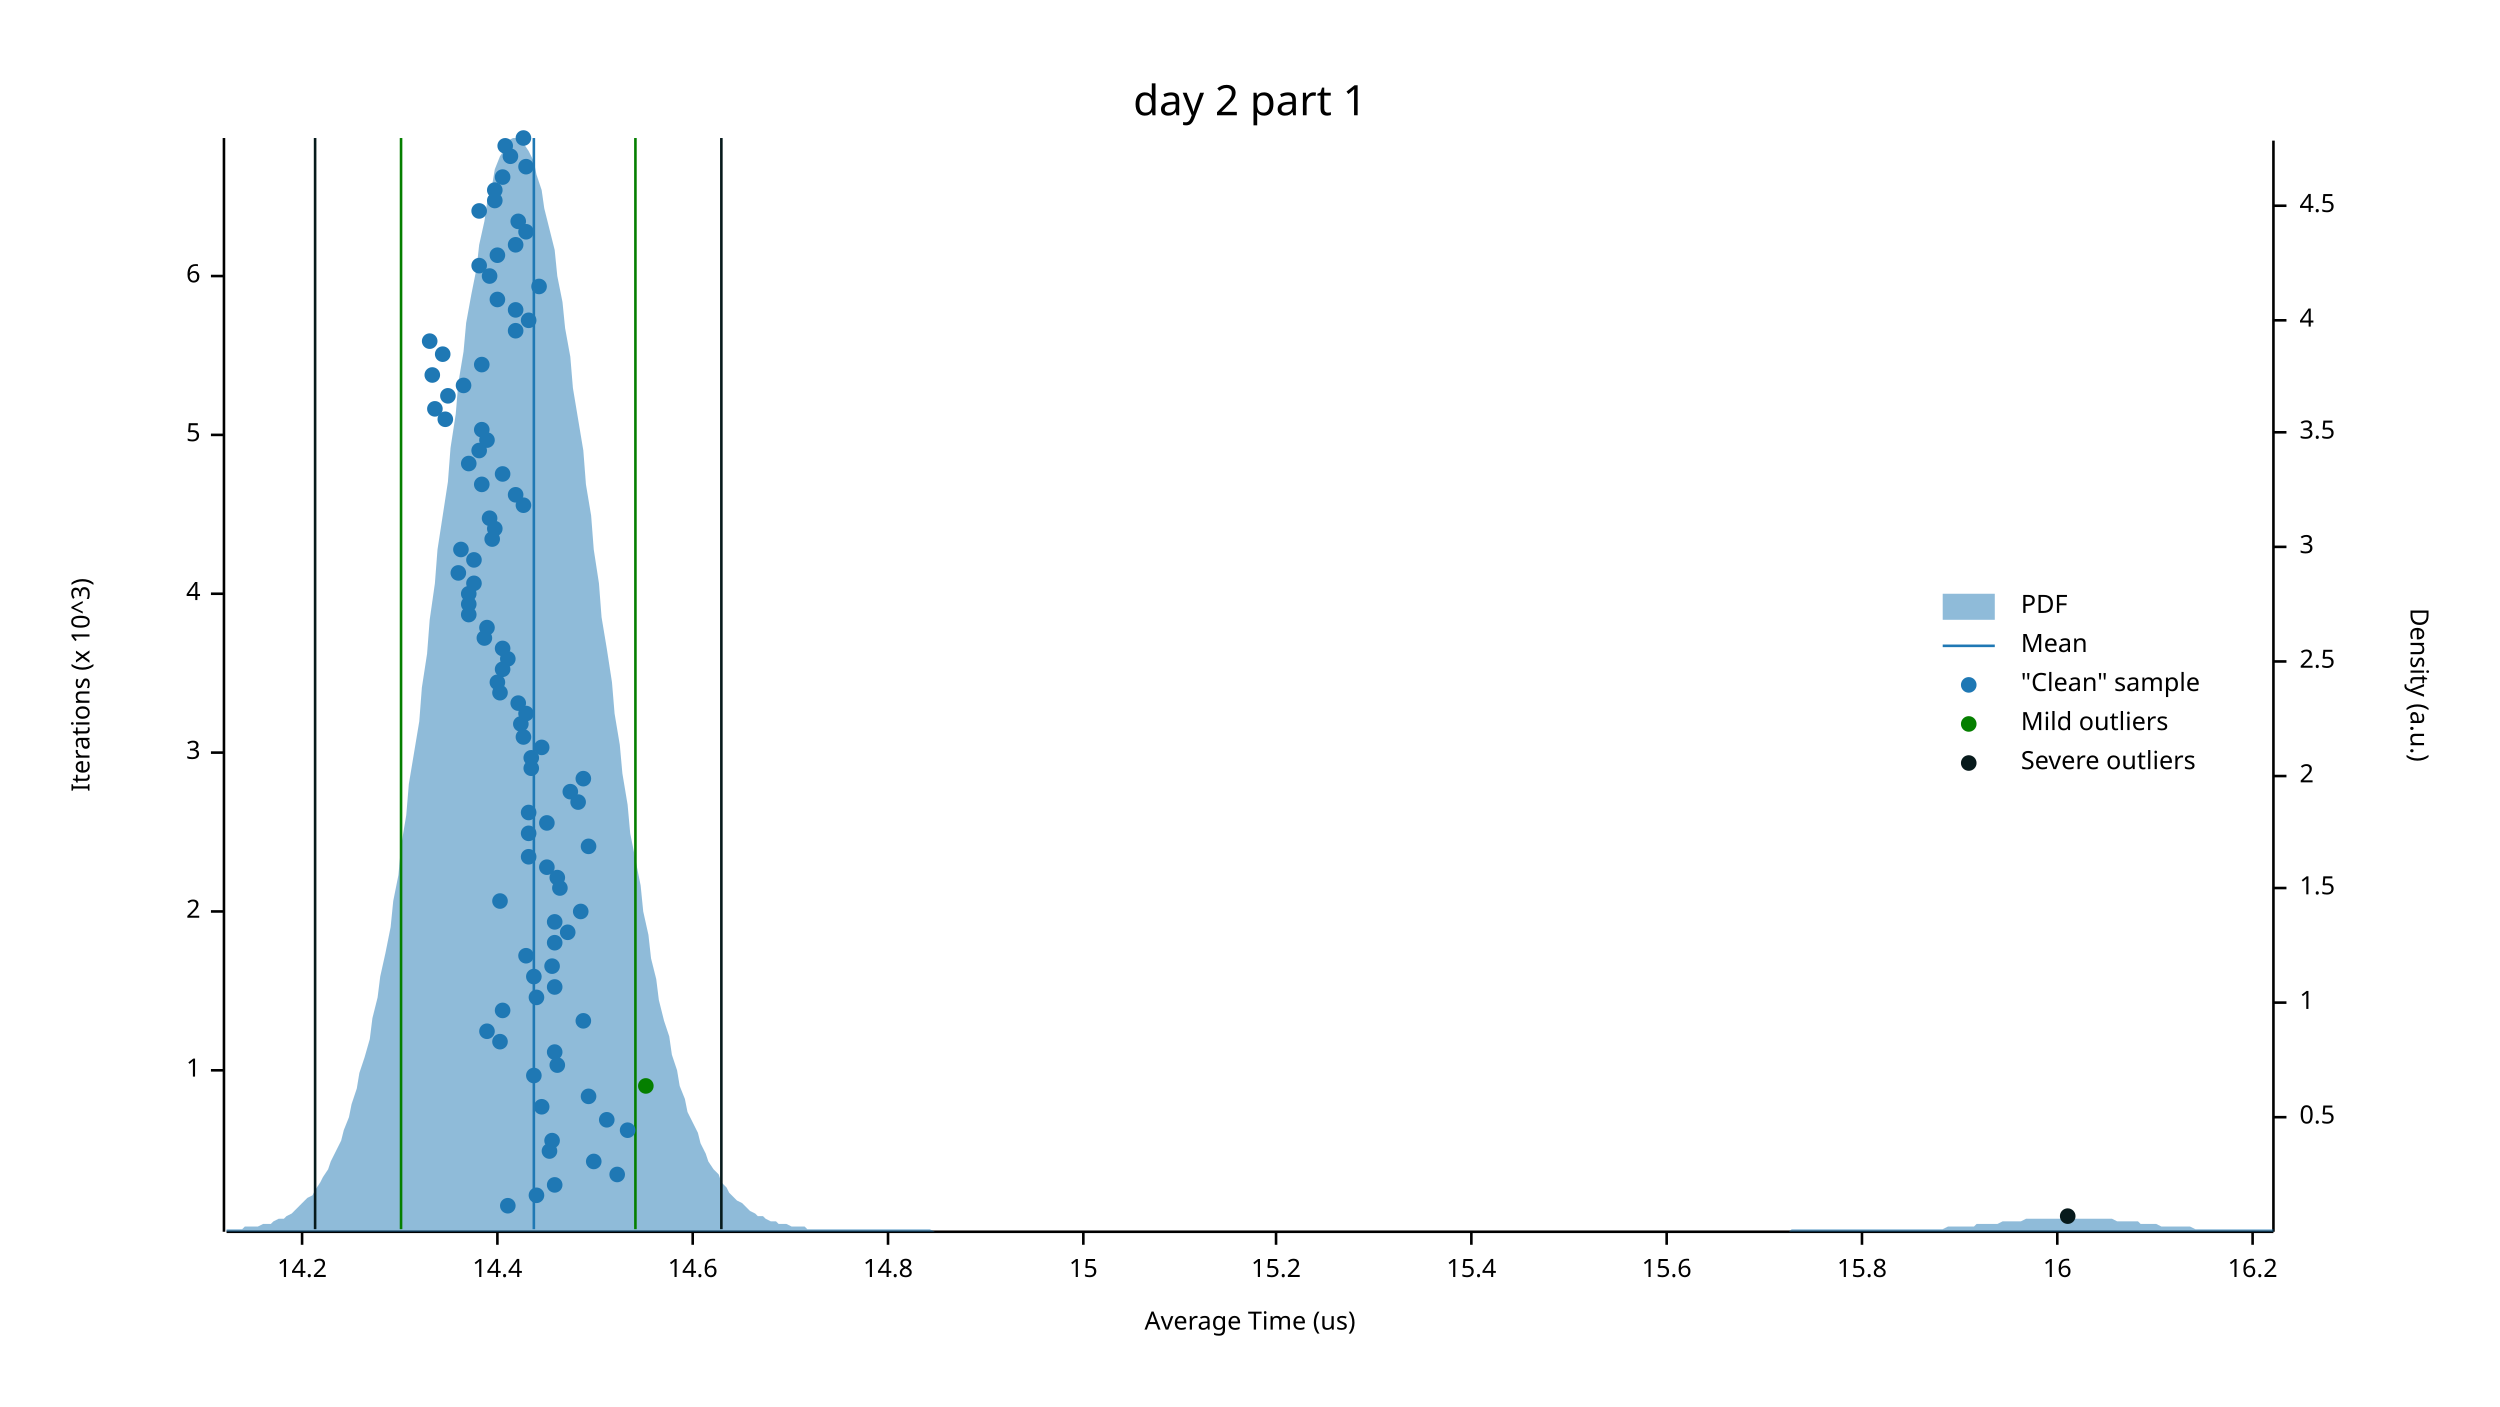
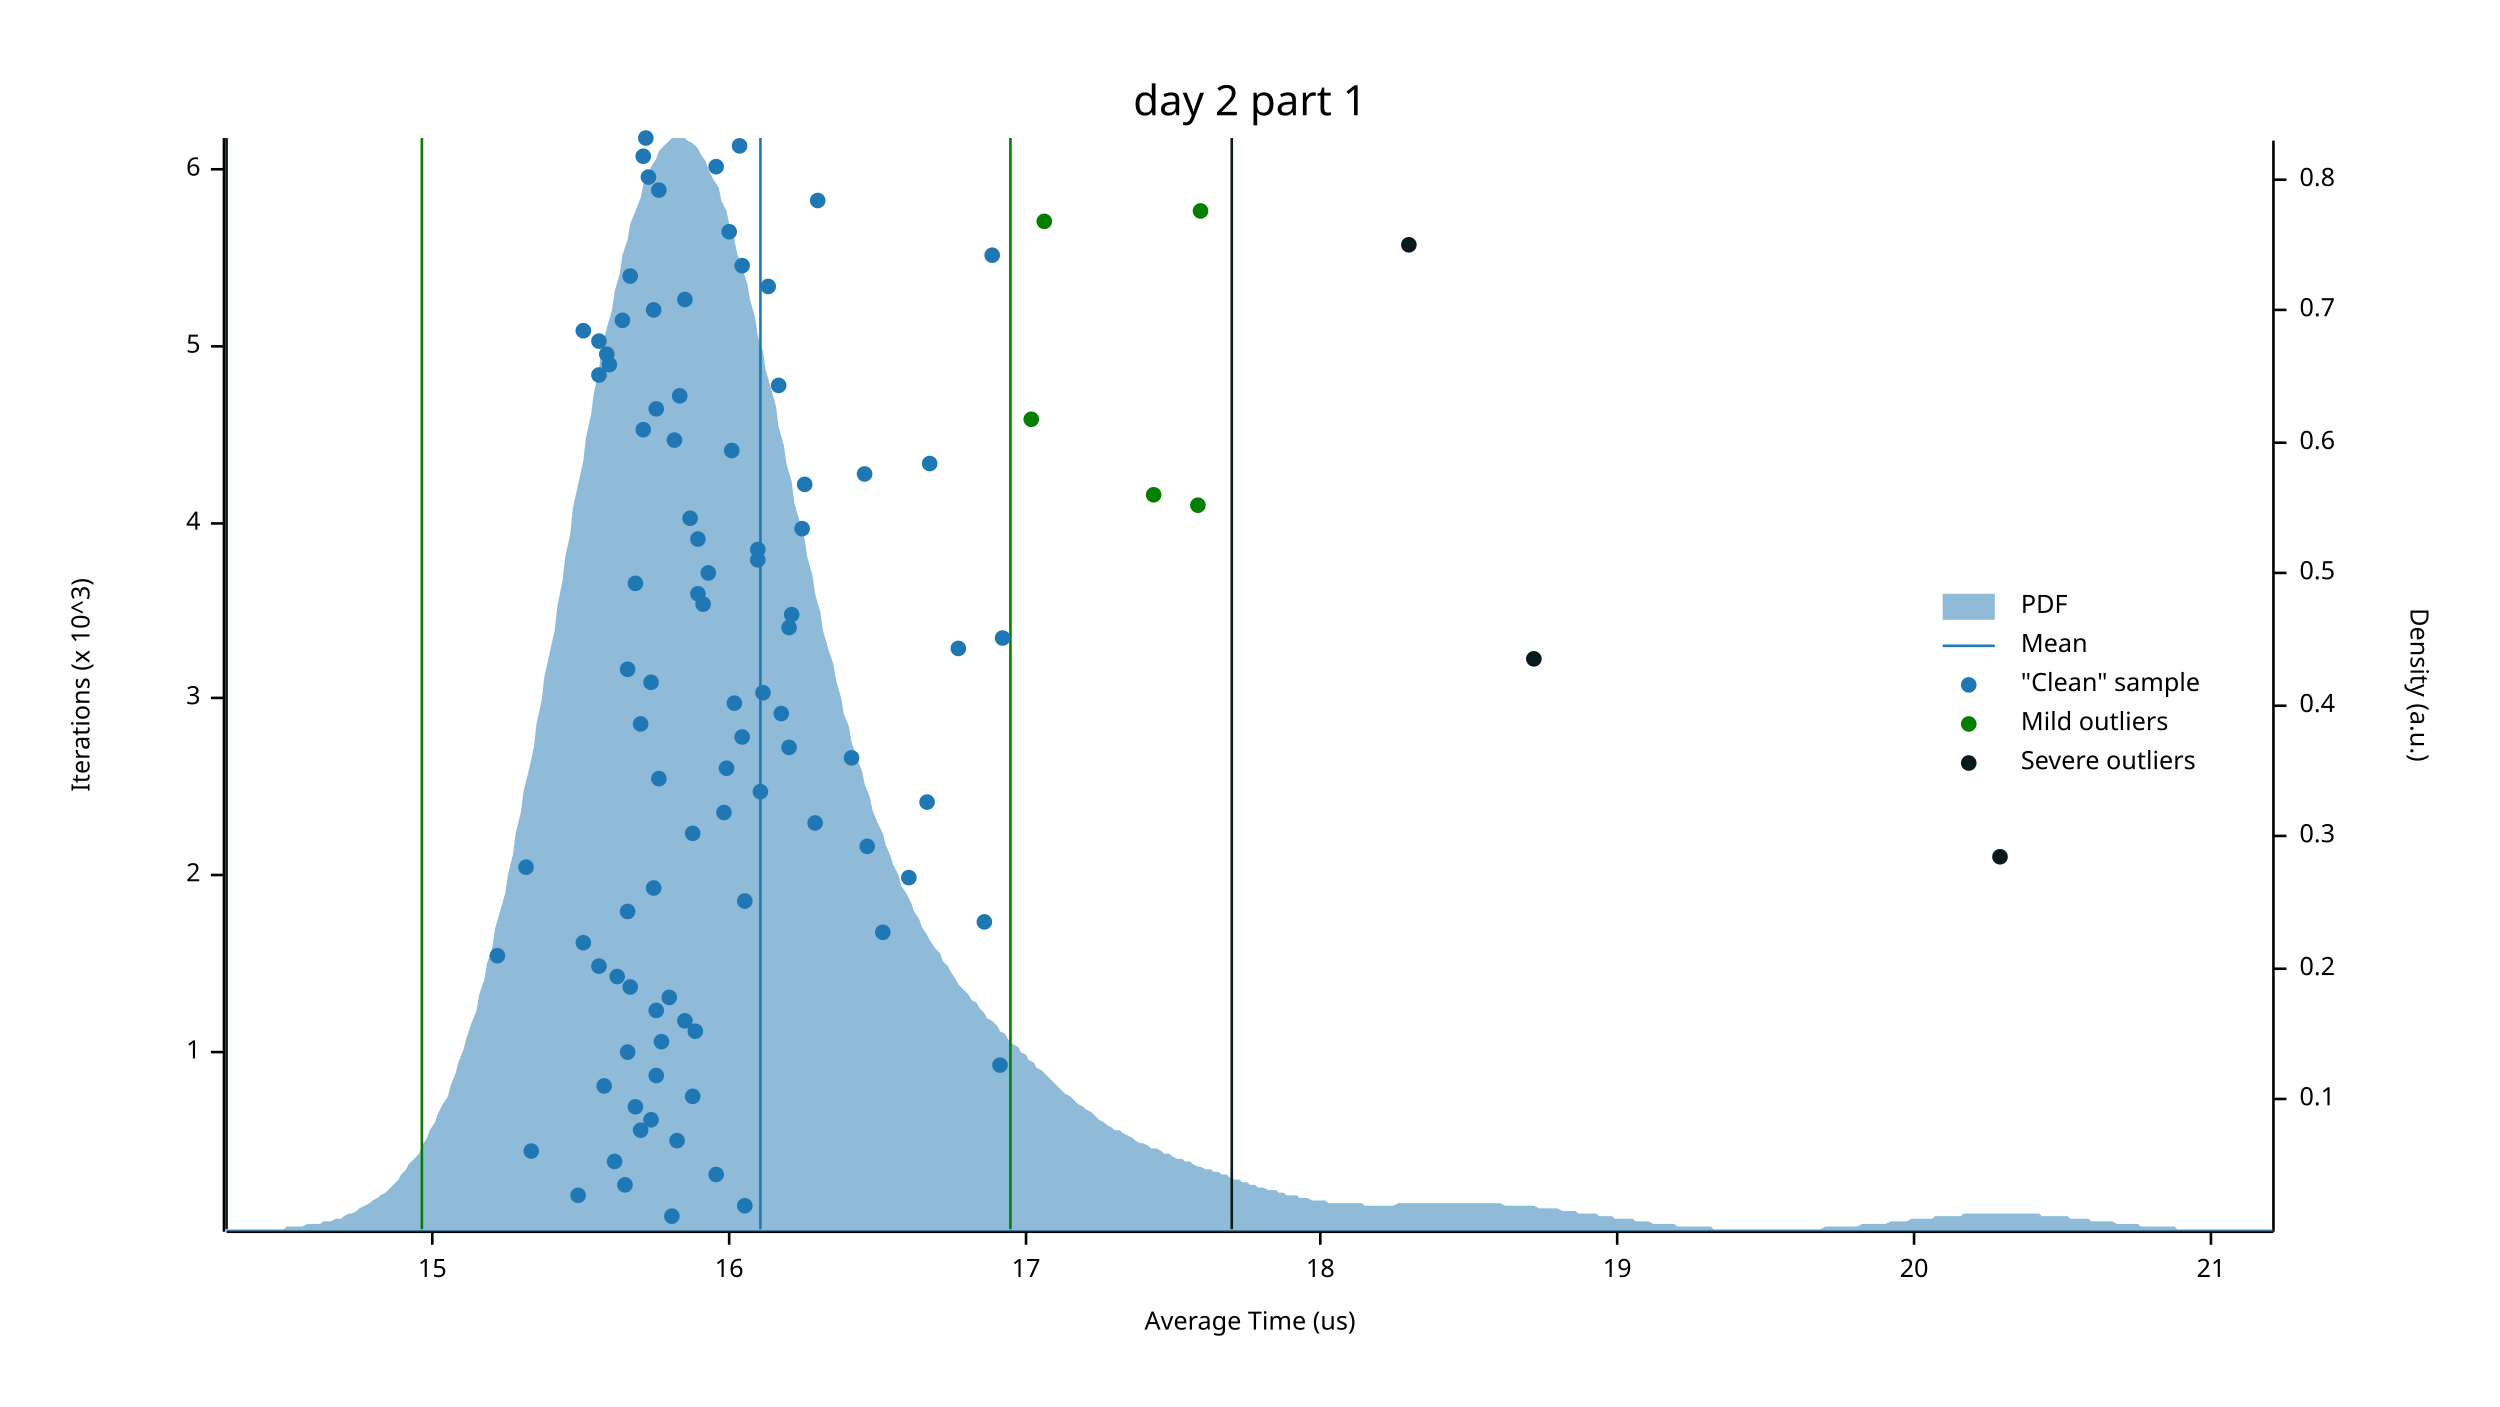
<svg xmlns="http://www.w3.org/2000/svg" width="960" height="540" viewBox="0 0 960 540">
  <text x="480" y="32" dy="0.76em" text-anchor="middle" font-family="sans-serif" font-size="16.129" opacity="1" fill="#000000">
day 2 part 1
</text>
  <text x="27" y="263" dy="0.76em" text-anchor="middle" font-family="sans-serif" font-size="9.677" opacity="1" fill="#000000" transform="rotate(270, 27, 263)">
Iterations (x 10^3)
</text>
  <text x="480" y="513" dy="-0.5ex" text-anchor="middle" font-family="sans-serif" font-size="9.677" opacity="1" fill="#000000">
Average Time (us)
</text>
  <polyline fill="none" opacity="1" stroke="#000000" stroke-width="1" points="86,53 86,473 " />
-   <text x="77" y="411" dy="0.5ex" text-anchor="end" font-family="sans-serif" font-size="9.677" opacity="1" fill="#000000">
+   <text x="77" y="404" dy="0.5ex" text-anchor="end" font-family="sans-serif" font-size="9.677" opacity="1" fill="#000000">
1
</text>
-   <polyline fill="none" opacity="1" stroke="#000000" stroke-width="1" points="81,411 86,411 " />
-   <text x="77" y="350" dy="0.5ex" text-anchor="end" font-family="sans-serif" font-size="9.677" opacity="1" fill="#000000">
+   <polyline fill="none" opacity="1" stroke="#000000" stroke-width="1" points="81,404 86,404 " />
+   <text x="77" y="336" dy="0.5ex" text-anchor="end" font-family="sans-serif" font-size="9.677" opacity="1" fill="#000000">
2
</text>
-   <polyline fill="none" opacity="1" stroke="#000000" stroke-width="1" points="81,350 86,350 " />
-   <text x="77" y="289" dy="0.5ex" text-anchor="end" font-family="sans-serif" font-size="9.677" opacity="1" fill="#000000">
+   <polyline fill="none" opacity="1" stroke="#000000" stroke-width="1" points="81,336 86,336 " />
+   <text x="77" y="268" dy="0.5ex" text-anchor="end" font-family="sans-serif" font-size="9.677" opacity="1" fill="#000000">
3
</text>
-   <polyline fill="none" opacity="1" stroke="#000000" stroke-width="1" points="81,289 86,289 " />
-   <text x="77" y="228" dy="0.5ex" text-anchor="end" font-family="sans-serif" font-size="9.677" opacity="1" fill="#000000">
+   <polyline fill="none" opacity="1" stroke="#000000" stroke-width="1" points="81,268 86,268 " />
+   <text x="77" y="201" dy="0.5ex" text-anchor="end" font-family="sans-serif" font-size="9.677" opacity="1" fill="#000000">
4
</text>
-   <polyline fill="none" opacity="1" stroke="#000000" stroke-width="1" points="81,228 86,228 " />
-   <text x="77" y="167" dy="0.5ex" text-anchor="end" font-family="sans-serif" font-size="9.677" opacity="1" fill="#000000">
+   <polyline fill="none" opacity="1" stroke="#000000" stroke-width="1" points="81,201 86,201 " />
+   <text x="77" y="133" dy="0.5ex" text-anchor="end" font-family="sans-serif" font-size="9.677" opacity="1" fill="#000000">
5
</text>
-   <polyline fill="none" opacity="1" stroke="#000000" stroke-width="1" points="81,167 86,167 " />
-   <text x="77" y="106" dy="0.5ex" text-anchor="end" font-family="sans-serif" font-size="9.677" opacity="1" fill="#000000">
+   <polyline fill="none" opacity="1" stroke="#000000" stroke-width="1" points="81,133 86,133 " />
+   <text x="77" y="65" dy="0.5ex" text-anchor="end" font-family="sans-serif" font-size="9.677" opacity="1" fill="#000000">
6
</text>
-   <polyline fill="none" opacity="1" stroke="#000000" stroke-width="1" points="81,106 86,106 " />
+   <polyline fill="none" opacity="1" stroke="#000000" stroke-width="1" points="81,65 86,65 " />
  <polyline fill="none" opacity="1" stroke="#000000" stroke-width="1" points="87,473 873,473 " />
-   <text x="116" y="483" dy="0.76em" text-anchor="middle" font-family="sans-serif" font-size="9.677" opacity="1" fill="#000000">
- 14.2
- </text>
-   <polyline fill="none" opacity="1" stroke="#000000" stroke-width="1" points="116,473 116,478 " />
-   <text x="191" y="483" dy="0.76em" text-anchor="middle" font-family="sans-serif" font-size="9.677" opacity="1" fill="#000000">
- 14.4
- </text>
-   <polyline fill="none" opacity="1" stroke="#000000" stroke-width="1" points="191,473 191,478 " />
-   <text x="266" y="483" dy="0.76em" text-anchor="middle" font-family="sans-serif" font-size="9.677" opacity="1" fill="#000000">
- 14.6
- </text>
-   <polyline fill="none" opacity="1" stroke="#000000" stroke-width="1" points="266,473 266,478 " />
-   <text x="341" y="483" dy="0.76em" text-anchor="middle" font-family="sans-serif" font-size="9.677" opacity="1" fill="#000000">
- 14.8
- </text>
-   <polyline fill="none" opacity="1" stroke="#000000" stroke-width="1" points="341,473 341,478 " />
-   <text x="416" y="483" dy="0.76em" text-anchor="middle" font-family="sans-serif" font-size="9.677" opacity="1" fill="#000000">
+   <text x="166" y="483" dy="0.76em" text-anchor="middle" font-family="sans-serif" font-size="9.677" opacity="1" fill="#000000">
15
</text>
-   <polyline fill="none" opacity="1" stroke="#000000" stroke-width="1" points="416,473 416,478 " />
-   <text x="490" y="483" dy="0.76em" text-anchor="middle" font-family="sans-serif" font-size="9.677" opacity="1" fill="#000000">
- 15.2
- </text>
-   <polyline fill="none" opacity="1" stroke="#000000" stroke-width="1" points="490,473 490,478 " />
-   <text x="565" y="483" dy="0.76em" text-anchor="middle" font-family="sans-serif" font-size="9.677" opacity="1" fill="#000000">
- 15.4
- </text>
-   <polyline fill="none" opacity="1" stroke="#000000" stroke-width="1" points="565,473 565,478 " />
-   <text x="640" y="483" dy="0.76em" text-anchor="middle" font-family="sans-serif" font-size="9.677" opacity="1" fill="#000000">
- 15.6
- </text>
-   <polyline fill="none" opacity="1" stroke="#000000" stroke-width="1" points="640,473 640,478 " />
-   <text x="715" y="483" dy="0.76em" text-anchor="middle" font-family="sans-serif" font-size="9.677" opacity="1" fill="#000000">
- 15.8
- </text>
-   <polyline fill="none" opacity="1" stroke="#000000" stroke-width="1" points="715,473 715,478 " />
-   <text x="790" y="483" dy="0.76em" text-anchor="middle" font-family="sans-serif" font-size="9.677" opacity="1" fill="#000000">
+   <polyline fill="none" opacity="1" stroke="#000000" stroke-width="1" points="166,473 166,478 " />
+   <text x="280" y="483" dy="0.76em" text-anchor="middle" font-family="sans-serif" font-size="9.677" opacity="1" fill="#000000">
16
</text>
-   <polyline fill="none" opacity="1" stroke="#000000" stroke-width="1" points="790,473 790,478 " />
-   <text x="865" y="483" dy="0.76em" text-anchor="middle" font-family="sans-serif" font-size="9.677" opacity="1" fill="#000000">
- 16.2
- </text>
-   <polyline fill="none" opacity="1" stroke="#000000" stroke-width="1" points="865,473 865,478 " />
+   <polyline fill="none" opacity="1" stroke="#000000" stroke-width="1" points="280,473 280,478 " />
+   <text x="394" y="483" dy="0.76em" text-anchor="middle" font-family="sans-serif" font-size="9.677" opacity="1" fill="#000000">
+ 17
+ </text>
+   <polyline fill="none" opacity="1" stroke="#000000" stroke-width="1" points="394,473 394,478 " />
+   <text x="507" y="483" dy="0.76em" text-anchor="middle" font-family="sans-serif" font-size="9.677" opacity="1" fill="#000000">
+ 18
+ </text>
+   <polyline fill="none" opacity="1" stroke="#000000" stroke-width="1" points="507,473 507,478 " />
+   <text x="621" y="483" dy="0.76em" text-anchor="middle" font-family="sans-serif" font-size="9.677" opacity="1" fill="#000000">
+ 19
+ </text>
+   <polyline fill="none" opacity="1" stroke="#000000" stroke-width="1" points="621,473 621,478 " />
+   <text x="735" y="483" dy="0.76em" text-anchor="middle" font-family="sans-serif" font-size="9.677" opacity="1" fill="#000000">
+ 20
+ </text>
+   <polyline fill="none" opacity="1" stroke="#000000" stroke-width="1" points="735,473 735,478 " />
+   <text x="849" y="483" dy="0.76em" text-anchor="middle" font-family="sans-serif" font-size="9.677" opacity="1" fill="#000000">
+ 21
+ </text>
+   <polyline fill="none" opacity="1" stroke="#000000" stroke-width="1" points="849,473 849,478 " />
  <text x="933" y="263" dy="0.76em" text-anchor="middle" font-family="sans-serif" font-size="9.677" opacity="1" fill="#000000" transform="rotate(90, 933, 263)">
Density (a.u.)
</text>
  <polyline fill="none" opacity="1" stroke="#000000" stroke-width="1" points="873,54 873,473 " />
-   <text x="883" y="429" dy="0.5ex" text-anchor="start" font-family="sans-serif" font-size="9.677" opacity="1" fill="#000000">
+   <text x="883" y="422" dy="0.5ex" text-anchor="start" font-family="sans-serif" font-size="9.677" opacity="1" fill="#000000">
+ 0.1
+ </text>
+   <polyline fill="none" opacity="1" stroke="#000000" stroke-width="1" points="873,422 878,422 " />
+   <text x="883" y="372" dy="0.5ex" text-anchor="start" font-family="sans-serif" font-size="9.677" opacity="1" fill="#000000">
+ 0.2
+ </text>
+   <polyline fill="none" opacity="1" stroke="#000000" stroke-width="1" points="873,372 878,372 " />
+   <text x="883" y="321" dy="0.5ex" text-anchor="start" font-family="sans-serif" font-size="9.677" opacity="1" fill="#000000">
+ 0.3
+ </text>
+   <polyline fill="none" opacity="1" stroke="#000000" stroke-width="1" points="873,321 878,321 " />
+   <text x="883" y="271" dy="0.5ex" text-anchor="start" font-family="sans-serif" font-size="9.677" opacity="1" fill="#000000">
+ 0.4
+ </text>
+   <polyline fill="none" opacity="1" stroke="#000000" stroke-width="1" points="873,271 878,271 " />
+   <text x="883" y="220" dy="0.5ex" text-anchor="start" font-family="sans-serif" font-size="9.677" opacity="1" fill="#000000">
0.5
</text>
-   <polyline fill="none" opacity="1" stroke="#000000" stroke-width="1" points="873,429 878,429 " />
-   <text x="883" y="385" dy="0.5ex" text-anchor="start" font-family="sans-serif" font-size="9.677" opacity="1" fill="#000000">
- 1
- </text>
-   <polyline fill="none" opacity="1" stroke="#000000" stroke-width="1" points="873,385 878,385 " />
-   <text x="883" y="341" dy="0.5ex" text-anchor="start" font-family="sans-serif" font-size="9.677" opacity="1" fill="#000000">
- 1.5
- </text>
-   <polyline fill="none" opacity="1" stroke="#000000" stroke-width="1" points="873,341 878,341 " />
-   <text x="883" y="298" dy="0.5ex" text-anchor="start" font-family="sans-serif" font-size="9.677" opacity="1" fill="#000000">
- 2
- </text>
-   <polyline fill="none" opacity="1" stroke="#000000" stroke-width="1" points="873,298 878,298 " />
-   <text x="883" y="254" dy="0.5ex" text-anchor="start" font-family="sans-serif" font-size="9.677" opacity="1" fill="#000000">
- 2.5
- </text>
-   <polyline fill="none" opacity="1" stroke="#000000" stroke-width="1" points="873,254 878,254 " />
-   <text x="883" y="210" dy="0.5ex" text-anchor="start" font-family="sans-serif" font-size="9.677" opacity="1" fill="#000000">
- 3
- </text>
-   <polyline fill="none" opacity="1" stroke="#000000" stroke-width="1" points="873,210 878,210 " />
-   <text x="883" y="166" dy="0.5ex" text-anchor="start" font-family="sans-serif" font-size="9.677" opacity="1" fill="#000000">
- 3.5
- </text>
-   <polyline fill="none" opacity="1" stroke="#000000" stroke-width="1" points="873,166 878,166 " />
-   <text x="883" y="123" dy="0.5ex" text-anchor="start" font-family="sans-serif" font-size="9.677" opacity="1" fill="#000000">
- 4
- </text>
-   <polyline fill="none" opacity="1" stroke="#000000" stroke-width="1" points="873,123 878,123 " />
-   <text x="883" y="79" dy="0.5ex" text-anchor="start" font-family="sans-serif" font-size="9.677" opacity="1" fill="#000000">
- 4.5
- </text>
-   <polyline fill="none" opacity="1" stroke="#000000" stroke-width="1" points="873,79 878,79 " />
-   <polygon opacity="0.5" fill="#1F78B4" points="87,472 88,472 90,472 91,472 93,472 94,471 96,471 98,471 99,471 101,470 102,470 104,470 105,469 107,468 109,468 110,467 112,466 113,465 115,463 116,462 118,460 120,459 121,457 123,454 124,452 126,449 127,446 129,442 131,438 132,434 134,429 135,424 137,418 138,412 140,406 142,399 143,391 145,383 146,375 148,366 150,356 151,346 153,336 154,325 156,313 157,301 159,289 161,277 162,264 164,251 165,238 167,224 168,211 170,198 172,185 173,172 175,159 176,147 178,135 179,124 181,113 183,103 184,94 186,85 187,78 189,71 190,65 192,60 194,57 195,54 197,53 198,53 200,53 201,55 203,58 205,62 206,67 208,73 209,80 211,88 213,96 214,106 216,116 217,126 219,137 220,149 222,161 224,173 225,186 227,198 228,211 230,224 231,237 233,249 235,262 236,274 238,286 239,297 241,309 242,320 244,330 246,340 247,350 249,359 250,368 252,376 253,384 255,392 257,398 258,405 260,411 261,417 263,422 264,427 266,431 268,435 269,439 271,443 272,446 274,449 276,451 277,454 279,456 280,458 282,460 283,461 285,462 287,464 288,465 290,466 291,467 293,467 294,468 296,469 298,469 299,470 301,470 302,470 304,471 305,471 307,471 309,471 310,472 312,472 313,472 315,472 316,472 318,472 320,472 321,472 323,472 324,472 326,472 327,472 329,472 331,472 332,472 334,472 335,472 337,472 339,472 340,472 342,472 343,472 345,472 346,472 348,472 350,472 351,472 353,472 354,472 356,472 357,472 359,473 361,473 362,473 364,473 365,473 367,473 368,473 370,473 372,473 373,473 375,473 376,473 378,473 379,473 381,473 383,473 384,473 386,473 387,473 389,473 391,473 392,473 394,473 395,473 397,473 398,473 400,473 402,473 403,473 405,473 406,473 408,473 409,473 411,473 413,473 414,473 416,473 417,473 419,473 420,473 422,473 424,473 425,473 427,473 428,473 430,473 431,473 433,473 435,473 436,473 438,473 439,473 441,473 442,473 444,473 446,473 447,473 449,473 450,473 452,473 454,473 455,473 457,473 458,473 460,473 461,473 463,473 465,473 466,473 468,473 469,473 471,473 472,473 474,473 476,473 477,473 479,473 480,473 482,473 483,473 485,473 487,473 488,473 490,473 491,473 493,473 494,473 496,473 498,473 499,473 501,473 502,473 504,473 505,473 507,473 509,473 510,473 512,473 513,473 515,473 517,473 518,473 520,473 521,473 523,473 524,473 526,473 528,473 529,473 531,473 532,473 534,473 535,473 537,473 539,473 540,473 542,473 543,473 545,473 546,473 548,473 550,473 551,473 553,473 554,473 556,473 557,473 559,473 561,473 562,473 564,473 565,473 567,473 568,473 570,473 572,473 573,473 575,473 576,473 578,473 580,473 581,473 583,473 584,473 586,473 587,473 589,473 591,473 592,473 594,473 595,473 597,473 598,473 600,473 602,473 603,473 605,473 606,473 608,473 609,473 611,473 613,473 614,473 616,473 617,473 619,473 620,473 622,473 624,473 625,473 627,473 628,473 630,473 632,473 633,473 635,473 636,473 638,473 639,473 641,473 643,473 644,473 646,473 647,473 649,473 650,473 652,473 654,473 655,473 657,473 658,473 660,473 661,473 663,473 665,473 666,473 668,473 669,473 671,473 672,473 674,473 676,473 677,473 679,473 680,473 682,473 683,473 685,473 687,473 688,472 690,472 691,472 693,472 695,472 696,472 698,472 699,472 701,472 702,472 704,472 706,472 707,472 709,472 710,472 712,472 713,472 715,472 717,472 718,472 720,472 721,472 723,472 724,472 726,472 728,472 729,472 731,472 732,472 734,472 735,472 737,472 739,472 740,472 742,472 743,472 745,472 746,472 748,471 750,471 751,471 753,471 754,471 756,471 758,471 759,470 761,470 762,470 764,470 765,470 767,470 769,469 770,469 772,469 773,469 775,469 776,469 778,468 780,468 781,468 783,468 784,468 786,468 787,468 789,468 791,468 792,468 794,467 795,467 797,468 798,468 800,468 802,468 803,468 805,468 806,468 808,468 809,468 811,468 813,469 814,469 816,469 817,469 819,469 821,469 822,470 824,470 825,470 827,470 828,470 830,471 832,471 833,471 835,471 836,471 838,471 839,471 841,471 843,472 844,472 846,472 847,472 849,472 850,472 852,472 854,472 855,472 857,472 858,472 860,472 861,472 863,472 865,472 866,472 868,472 869,472 871,472 873,472 873,473 87,473 " />
-   <polyline fill="none" opacity="1" stroke="#1F78B4" stroke-width="1" points="205,472 205,53 " />
-   <polyline fill="none" opacity="1" stroke="#057F00" stroke-width="1" points="154,472 154,53 " />
-   <polyline fill="none" opacity="1" stroke="#057F00" stroke-width="1" points="244,472 244,53 " />
-   <polyline fill="none" opacity="1" stroke="#071A1C" stroke-width="1" points="121,472 121,53 " />
-   <polyline fill="none" opacity="1" stroke="#071A1C" stroke-width="1" points="277,472 277,53 " />
-   <circle cx="195" cy="463" r="3" opacity="1" fill="#1F78B4" stroke="none" stroke-width="1" />
-   <circle cx="206" cy="459" r="3" opacity="1" fill="#1F78B4" stroke="none" stroke-width="1" />
-   <circle cx="213" cy="455" r="3" opacity="1" fill="#1F78B4" stroke="none" stroke-width="1" />
-   <circle cx="237" cy="451" r="3" opacity="1" fill="#1F78B4" stroke="none" stroke-width="1" />
-   <circle cx="228" cy="446" r="3" opacity="1" fill="#1F78B4" stroke="none" stroke-width="1" />
-   <circle cx="211" cy="442" r="3" opacity="1" fill="#1F78B4" stroke="none" stroke-width="1" />
-   <circle cx="212" cy="438" r="3" opacity="1" fill="#1F78B4" stroke="none" stroke-width="1" />
-   <circle cx="241" cy="434" r="3" opacity="1" fill="#1F78B4" stroke="none" stroke-width="1" />
-   <circle cx="233" cy="430" r="3" opacity="1" fill="#1F78B4" stroke="none" stroke-width="1" />
-   <circle cx="208" cy="425" r="3" opacity="1" fill="#1F78B4" stroke="none" stroke-width="1" />
-   <circle cx="226" cy="421" r="3" opacity="1" fill="#1F78B4" stroke="none" stroke-width="1" />
-   <circle cx="205" cy="413" r="3" opacity="1" fill="#1F78B4" stroke="none" stroke-width="1" />
-   <circle cx="214" cy="409" r="3" opacity="1" fill="#1F78B4" stroke="none" stroke-width="1" />
-   <circle cx="213" cy="404" r="3" opacity="1" fill="#1F78B4" stroke="none" stroke-width="1" />
-   <circle cx="192" cy="400" r="3" opacity="1" fill="#1F78B4" stroke="none" stroke-width="1" />
-   <circle cx="187" cy="396" r="3" opacity="1" fill="#1F78B4" stroke="none" stroke-width="1" />
-   <circle cx="224" cy="392" r="3" opacity="1" fill="#1F78B4" stroke="none" stroke-width="1" />
-   <circle cx="193" cy="388" r="3" opacity="1" fill="#1F78B4" stroke="none" stroke-width="1" />
-   <circle cx="206" cy="383" r="3" opacity="1" fill="#1F78B4" stroke="none" stroke-width="1" />
-   <circle cx="213" cy="379" r="3" opacity="1" fill="#1F78B4" stroke="none" stroke-width="1" />
-   <circle cx="205" cy="375" r="3" opacity="1" fill="#1F78B4" stroke="none" stroke-width="1" />
-   <circle cx="212" cy="371" r="3" opacity="1" fill="#1F78B4" stroke="none" stroke-width="1" />
-   <circle cx="202" cy="367" r="3" opacity="1" fill="#1F78B4" stroke="none" stroke-width="1" />
-   <circle cx="213" cy="362" r="3" opacity="1" fill="#1F78B4" stroke="none" stroke-width="1" />
-   <circle cx="218" cy="358" r="3" opacity="1" fill="#1F78B4" stroke="none" stroke-width="1" />
-   <circle cx="213" cy="354" r="3" opacity="1" fill="#1F78B4" stroke="none" stroke-width="1" />
-   <circle cx="223" cy="350" r="3" opacity="1" fill="#1F78B4" stroke="none" stroke-width="1" />
-   <circle cx="192" cy="346" r="3" opacity="1" fill="#1F78B4" stroke="none" stroke-width="1" />
-   <circle cx="215" cy="341" r="3" opacity="1" fill="#1F78B4" stroke="none" stroke-width="1" />
-   <circle cx="214" cy="337" r="3" opacity="1" fill="#1F78B4" stroke="none" stroke-width="1" />
-   <circle cx="210" cy="333" r="3" opacity="1" fill="#1F78B4" stroke="none" stroke-width="1" />
-   <circle cx="203" cy="329" r="3" opacity="1" fill="#1F78B4" stroke="none" stroke-width="1" />
-   <circle cx="226" cy="325" r="3" opacity="1" fill="#1F78B4" stroke="none" stroke-width="1" />
-   <circle cx="203" cy="320" r="3" opacity="1" fill="#1F78B4" stroke="none" stroke-width="1" />
-   <circle cx="210" cy="316" r="3" opacity="1" fill="#1F78B4" stroke="none" stroke-width="1" />
-   <circle cx="203" cy="312" r="3" opacity="1" fill="#1F78B4" stroke="none" stroke-width="1" />
-   <circle cx="222" cy="308" r="3" opacity="1" fill="#1F78B4" stroke="none" stroke-width="1" />
-   <circle cx="219" cy="304" r="3" opacity="1" fill="#1F78B4" stroke="none" stroke-width="1" />
-   <circle cx="224" cy="299" r="3" opacity="1" fill="#1F78B4" stroke="none" stroke-width="1" />
-   <circle cx="204" cy="295" r="3" opacity="1" fill="#1F78B4" stroke="none" stroke-width="1" />
-   <circle cx="204" cy="291" r="3" opacity="1" fill="#1F78B4" stroke="none" stroke-width="1" />
-   <circle cx="208" cy="287" r="3" opacity="1" fill="#1F78B4" stroke="none" stroke-width="1" />
-   <circle cx="201" cy="283" r="3" opacity="1" fill="#1F78B4" stroke="none" stroke-width="1" />
-   <circle cx="200" cy="278" r="3" opacity="1" fill="#1F78B4" stroke="none" stroke-width="1" />
-   <circle cx="202" cy="274" r="3" opacity="1" fill="#1F78B4" stroke="none" stroke-width="1" />
-   <circle cx="199" cy="270" r="3" opacity="1" fill="#1F78B4" stroke="none" stroke-width="1" />
-   <circle cx="192" cy="266" r="3" opacity="1" fill="#1F78B4" stroke="none" stroke-width="1" />
-   <circle cx="191" cy="262" r="3" opacity="1" fill="#1F78B4" stroke="none" stroke-width="1" />
-   <circle cx="193" cy="257" r="3" opacity="1" fill="#1F78B4" stroke="none" stroke-width="1" />
-   <circle cx="195" cy="253" r="3" opacity="1" fill="#1F78B4" stroke="none" stroke-width="1" />
-   <circle cx="193" cy="249" r="3" opacity="1" fill="#1F78B4" stroke="none" stroke-width="1" />
-   <circle cx="186" cy="245" r="3" opacity="1" fill="#1F78B4" stroke="none" stroke-width="1" />
-   <circle cx="187" cy="241" r="3" opacity="1" fill="#1F78B4" stroke="none" stroke-width="1" />
-   <circle cx="180" cy="236" r="3" opacity="1" fill="#1F78B4" stroke="none" stroke-width="1" />
-   <circle cx="180" cy="232" r="3" opacity="1" fill="#1F78B4" stroke="none" stroke-width="1" />
-   <circle cx="180" cy="228" r="3" opacity="1" fill="#1F78B4" stroke="none" stroke-width="1" />
-   <circle cx="182" cy="224" r="3" opacity="1" fill="#1F78B4" stroke="none" stroke-width="1" />
-   <circle cx="176" cy="220" r="3" opacity="1" fill="#1F78B4" stroke="none" stroke-width="1" />
-   <circle cx="182" cy="215" r="3" opacity="1" fill="#1F78B4" stroke="none" stroke-width="1" />
-   <circle cx="177" cy="211" r="3" opacity="1" fill="#1F78B4" stroke="none" stroke-width="1" />
-   <circle cx="189" cy="207" r="3" opacity="1" fill="#1F78B4" stroke="none" stroke-width="1" />
-   <circle cx="190" cy="203" r="3" opacity="1" fill="#1F78B4" stroke="none" stroke-width="1" />
-   <circle cx="188" cy="199" r="3" opacity="1" fill="#1F78B4" stroke="none" stroke-width="1" />
-   <circle cx="201" cy="194" r="3" opacity="1" fill="#1F78B4" stroke="none" stroke-width="1" />
-   <circle cx="198" cy="190" r="3" opacity="1" fill="#1F78B4" stroke="none" stroke-width="1" />
-   <circle cx="185" cy="186" r="3" opacity="1" fill="#1F78B4" stroke="none" stroke-width="1" />
-   <circle cx="193" cy="182" r="3" opacity="1" fill="#1F78B4" stroke="none" stroke-width="1" />
-   <circle cx="180" cy="178" r="3" opacity="1" fill="#1F78B4" stroke="none" stroke-width="1" />
-   <circle cx="184" cy="173" r="3" opacity="1" fill="#1F78B4" stroke="none" stroke-width="1" />
-   <circle cx="187" cy="169" r="3" opacity="1" fill="#1F78B4" stroke="none" stroke-width="1" />
-   <circle cx="185" cy="165" r="3" opacity="1" fill="#1F78B4" stroke="none" stroke-width="1" />
-   <circle cx="171" cy="161" r="3" opacity="1" fill="#1F78B4" stroke="none" stroke-width="1" />
-   <circle cx="167" cy="157" r="3" opacity="1" fill="#1F78B4" stroke="none" stroke-width="1" />
-   <circle cx="172" cy="152" r="3" opacity="1" fill="#1F78B4" stroke="none" stroke-width="1" />
-   <circle cx="178" cy="148" r="3" opacity="1" fill="#1F78B4" stroke="none" stroke-width="1" />
-   <circle cx="166" cy="144" r="3" opacity="1" fill="#1F78B4" stroke="none" stroke-width="1" />
-   <circle cx="185" cy="140" r="3" opacity="1" fill="#1F78B4" stroke="none" stroke-width="1" />
-   <circle cx="170" cy="136" r="3" opacity="1" fill="#1F78B4" stroke="none" stroke-width="1" />
-   <circle cx="165" cy="131" r="3" opacity="1" fill="#1F78B4" stroke="none" stroke-width="1" />
-   <circle cx="198" cy="127" r="3" opacity="1" fill="#1F78B4" stroke="none" stroke-width="1" />
-   <circle cx="203" cy="123" r="3" opacity="1" fill="#1F78B4" stroke="none" stroke-width="1" />
-   <circle cx="198" cy="119" r="3" opacity="1" fill="#1F78B4" stroke="none" stroke-width="1" />
-   <circle cx="191" cy="115" r="3" opacity="1" fill="#1F78B4" stroke="none" stroke-width="1" />
-   <circle cx="207" cy="110" r="3" opacity="1" fill="#1F78B4" stroke="none" stroke-width="1" />
-   <circle cx="188" cy="106" r="3" opacity="1" fill="#1F78B4" stroke="none" stroke-width="1" />
-   <circle cx="184" cy="102" r="3" opacity="1" fill="#1F78B4" stroke="none" stroke-width="1" />
-   <circle cx="191" cy="98" r="3" opacity="1" fill="#1F78B4" stroke="none" stroke-width="1" />
-   <circle cx="198" cy="94" r="3" opacity="1" fill="#1F78B4" stroke="none" stroke-width="1" />
-   <circle cx="202" cy="89" r="3" opacity="1" fill="#1F78B4" stroke="none" stroke-width="1" />
-   <circle cx="199" cy="85" r="3" opacity="1" fill="#1F78B4" stroke="none" stroke-width="1" />
-   <circle cx="184" cy="81" r="3" opacity="1" fill="#1F78B4" stroke="none" stroke-width="1" />
-   <circle cx="190" cy="77" r="3" opacity="1" fill="#1F78B4" stroke="none" stroke-width="1" />
-   <circle cx="190" cy="73" r="3" opacity="1" fill="#1F78B4" stroke="none" stroke-width="1" />
-   <circle cx="193" cy="68" r="3" opacity="1" fill="#1F78B4" stroke="none" stroke-width="1" />
-   <circle cx="202" cy="64" r="3" opacity="1" fill="#1F78B4" stroke="none" stroke-width="1" />
-   <circle cx="196" cy="60" r="3" opacity="1" fill="#1F78B4" stroke="none" stroke-width="1" />
-   <circle cx="194" cy="56" r="3" opacity="1" fill="#1F78B4" stroke="none" stroke-width="1" />
-   <circle cx="201" cy="53" r="3" opacity="1" fill="#1F78B4" stroke="none" stroke-width="1" />
-   <circle cx="248" cy="417" r="3" opacity="1" fill="#057F00" stroke="none" stroke-width="1" />
-   <circle cx="794" cy="467" r="3" opacity="1" fill="#071A1C" stroke="none" stroke-width="1" />
+   <polyline fill="none" opacity="1" stroke="#000000" stroke-width="1" points="873,220 878,220 " />
+   <text x="883" y="170" dy="0.5ex" text-anchor="start" font-family="sans-serif" font-size="9.677" opacity="1" fill="#000000">
+ 0.6
+ </text>
+   <polyline fill="none" opacity="1" stroke="#000000" stroke-width="1" points="873,170 878,170 " />
+   <text x="883" y="119" dy="0.5ex" text-anchor="start" font-family="sans-serif" font-size="9.677" opacity="1" fill="#000000">
+ 0.7
+ </text>
+   <polyline fill="none" opacity="1" stroke="#000000" stroke-width="1" points="873,119 878,119 " />
+   <text x="883" y="69" dy="0.5ex" text-anchor="start" font-family="sans-serif" font-size="9.677" opacity="1" fill="#000000">
+ 0.8
+ </text>
+   <polyline fill="none" opacity="1" stroke="#000000" stroke-width="1" points="873,69 878,69 " />
+   <polygon opacity="0.5" fill="#1F78B4" points="87,472 88,472 90,472 91,472 93,472 94,472 96,472 98,472 99,472 101,472 102,472 104,472 105,472 107,472 109,472 110,471 112,471 113,471 115,471 116,471 118,470 120,470 121,470 123,470 124,469 126,469 127,469 129,468 131,468 132,467 134,466 135,466 137,465 138,464 140,463 142,462 143,461 145,460 146,459 148,458 150,456 151,455 153,453 154,451 156,449 157,447 159,445 161,443 162,440 164,437 165,434 167,431 168,428 170,424 172,421 173,417 175,412 176,408 178,403 179,399 181,393 183,388 184,382 186,376 187,370 189,364 190,357 192,350 194,343 195,336 197,328 198,320 200,312 201,304 203,296 205,287 206,278 208,269 209,260 211,251 213,242 214,233 216,223 217,214 219,205 220,195 222,186 224,177 225,168 227,159 228,151 230,142 231,134 233,126 235,119 236,112 238,105 239,98 241,92 242,86 244,81 246,76 247,71 249,67 250,64 252,61 253,58 255,56 257,54 258,53 260,53 261,53 263,53 264,54 266,55 268,57 269,59 271,62 272,65 274,69 276,72 277,77 279,81 280,86 282,92 283,97 285,103 287,109 288,115 290,122 291,129 293,135 294,142 296,149 298,156 299,164 301,171 302,178 304,185 305,193 307,200 309,207 310,214 312,221 313,228 315,235 316,242 318,249 320,255 321,261 323,268 324,274 326,279 327,285 329,291 331,296 332,301 334,306 335,311 337,316 339,320 340,324 342,329 343,332 345,336 346,340 348,343 350,347 351,350 353,353 354,356 356,359 357,361 359,364 361,366 362,369 364,371 365,373 367,376 368,378 370,380 372,382 373,384 375,385 376,387 378,389 379,391 381,392 383,394 384,396 386,397 387,399 389,401 391,402 392,404 394,405 395,407 397,408 398,410 400,411 402,413 403,414 405,416 406,417 408,419 409,420 411,421 413,423 414,424 416,425 417,426 419,427 420,428 422,430 424,431 425,432 427,433 428,434 430,434 431,435 433,436 435,437 436,438 438,439 439,439 441,440 442,441 444,441 446,442 447,443 449,443 450,444 452,445 454,445 455,446 457,446 458,447 460,448 461,448 463,449 465,449 466,450 468,450 469,451 471,451 472,452 474,453 476,453 477,454 479,454 480,455 482,455 483,456 485,456 487,457 488,457 490,457 491,458 493,458 494,459 496,459 498,459 499,460 501,460 502,460 504,461 505,461 507,461 509,461 510,462 512,462 513,462 515,462 517,462 518,462 520,462 521,462 523,462 524,463 526,463 528,463 529,463 531,463 532,463 534,463 535,463 537,462 539,462 540,462 542,462 543,462 545,462 546,462 548,462 550,462 551,462 553,462 554,462 556,462 557,462 559,462 561,462 562,462 564,462 565,462 567,462 568,462 570,462 572,462 573,462 575,462 576,462 578,463 580,463 581,463 583,463 584,463 586,463 587,463 589,463 591,464 592,464 594,464 595,464 597,464 598,464 600,465 602,465 603,465 605,465 606,466 608,466 609,466 611,466 613,466 614,467 616,467 617,467 619,467 620,468 622,468 624,468 625,468 627,468 628,469 630,469 632,469 633,469 635,470 636,470 638,470 639,470 641,470 643,470 644,471 646,471 647,471 649,471 650,471 652,471 654,471 655,471 657,471 658,472 660,472 661,472 663,472 665,472 666,472 668,472 669,472 671,472 672,472 674,472 676,472 677,472 679,472 680,472 682,472 683,472 685,472 687,472 688,472 690,472 691,472 693,472 695,472 696,472 698,472 699,472 701,471 702,471 704,471 706,471 707,471 709,471 710,471 712,471 713,471 715,470 717,470 718,470 720,470 721,470 723,470 724,470 726,469 728,469 729,469 731,469 732,469 734,468 735,468 737,468 739,468 740,468 742,468 743,467 745,467 746,467 748,467 750,467 751,467 753,467 754,466 756,466 758,466 759,466 761,466 762,466 764,466 765,466 767,466 769,466 770,466 772,466 773,466 775,466 776,466 778,466 780,466 781,466 783,466 784,467 786,467 787,467 789,467 791,467 792,467 794,467 795,468 797,468 798,468 800,468 802,468 803,469 805,469 806,469 808,469 809,469 811,469 813,470 814,470 816,470 817,470 819,470 821,470 822,471 824,471 825,471 827,471 828,471 830,471 832,471 833,471 835,471 836,472 838,472 839,472 841,472 843,472 844,472 846,472 847,472 849,472 850,472 852,472 854,472 855,472 857,472 858,472 860,472 861,472 863,472 865,472 866,472 868,472 869,472 871,472 873,472 873,473 87,473 " />
+   <polyline fill="none" opacity="1" stroke="#1F78B4" stroke-width="1" points="292,472 292,53 " />
+   <polyline fill="none" opacity="1" stroke="#057F00" stroke-width="1" points="162,472 162,53 " />
+   <polyline fill="none" opacity="1" stroke="#057F00" stroke-width="1" points="388,472 388,53 " />
+   <polyline fill="none" opacity="1" stroke="#071A1C" stroke-width="1" points="87,472 87,53 " />
+   <polyline fill="none" opacity="1" stroke="#071A1C" stroke-width="1" points="473,472 473,53 " />
+   <circle cx="258" cy="467" r="3" opacity="1" fill="#1F78B4" stroke="none" stroke-width="1" />
+   <circle cx="286" cy="463" r="3" opacity="1" fill="#1F78B4" stroke="none" stroke-width="1" />
+   <circle cx="222" cy="459" r="3" opacity="1" fill="#1F78B4" stroke="none" stroke-width="1" />
+   <circle cx="240" cy="455" r="3" opacity="1" fill="#1F78B4" stroke="none" stroke-width="1" />
+   <circle cx="275" cy="451" r="3" opacity="1" fill="#1F78B4" stroke="none" stroke-width="1" />
+   <circle cx="236" cy="446" r="3" opacity="1" fill="#1F78B4" stroke="none" stroke-width="1" />
+   <circle cx="204" cy="442" r="3" opacity="1" fill="#1F78B4" stroke="none" stroke-width="1" />
+   <circle cx="260" cy="438" r="3" opacity="1" fill="#1F78B4" stroke="none" stroke-width="1" />
+   <circle cx="246" cy="434" r="3" opacity="1" fill="#1F78B4" stroke="none" stroke-width="1" />
+   <circle cx="250" cy="430" r="3" opacity="1" fill="#1F78B4" stroke="none" stroke-width="1" />
+   <circle cx="244" cy="425" r="3" opacity="1" fill="#1F78B4" stroke="none" stroke-width="1" />
+   <circle cx="266" cy="421" r="3" opacity="1" fill="#1F78B4" stroke="none" stroke-width="1" />
+   <circle cx="232" cy="417" r="3" opacity="1" fill="#1F78B4" stroke="none" stroke-width="1" />
+   <circle cx="252" cy="413" r="3" opacity="1" fill="#1F78B4" stroke="none" stroke-width="1" />
+   <circle cx="384" cy="409" r="3" opacity="1" fill="#1F78B4" stroke="none" stroke-width="1" />
+   <circle cx="241" cy="404" r="3" opacity="1" fill="#1F78B4" stroke="none" stroke-width="1" />
+   <circle cx="254" cy="400" r="3" opacity="1" fill="#1F78B4" stroke="none" stroke-width="1" />
+   <circle cx="267" cy="396" r="3" opacity="1" fill="#1F78B4" stroke="none" stroke-width="1" />
+   <circle cx="263" cy="392" r="3" opacity="1" fill="#1F78B4" stroke="none" stroke-width="1" />
+   <circle cx="252" cy="388" r="3" opacity="1" fill="#1F78B4" stroke="none" stroke-width="1" />
+   <circle cx="257" cy="383" r="3" opacity="1" fill="#1F78B4" stroke="none" stroke-width="1" />
+   <circle cx="242" cy="379" r="3" opacity="1" fill="#1F78B4" stroke="none" stroke-width="1" />
+   <circle cx="237" cy="375" r="3" opacity="1" fill="#1F78B4" stroke="none" stroke-width="1" />
+   <circle cx="230" cy="371" r="3" opacity="1" fill="#1F78B4" stroke="none" stroke-width="1" />
+   <circle cx="191" cy="367" r="3" opacity="1" fill="#1F78B4" stroke="none" stroke-width="1" />
+   <circle cx="224" cy="362" r="3" opacity="1" fill="#1F78B4" stroke="none" stroke-width="1" />
+   <circle cx="339" cy="358" r="3" opacity="1" fill="#1F78B4" stroke="none" stroke-width="1" />
+   <circle cx="378" cy="354" r="3" opacity="1" fill="#1F78B4" stroke="none" stroke-width="1" />
+   <circle cx="241" cy="350" r="3" opacity="1" fill="#1F78B4" stroke="none" stroke-width="1" />
+   <circle cx="286" cy="346" r="3" opacity="1" fill="#1F78B4" stroke="none" stroke-width="1" />
+   <circle cx="251" cy="341" r="3" opacity="1" fill="#1F78B4" stroke="none" stroke-width="1" />
+   <circle cx="349" cy="337" r="3" opacity="1" fill="#1F78B4" stroke="none" stroke-width="1" />
+   <circle cx="202" cy="333" r="3" opacity="1" fill="#1F78B4" stroke="none" stroke-width="1" />
+   <circle cx="333" cy="325" r="3" opacity="1" fill="#1F78B4" stroke="none" stroke-width="1" />
+   <circle cx="266" cy="320" r="3" opacity="1" fill="#1F78B4" stroke="none" stroke-width="1" />
+   <circle cx="313" cy="316" r="3" opacity="1" fill="#1F78B4" stroke="none" stroke-width="1" />
+   <circle cx="278" cy="312" r="3" opacity="1" fill="#1F78B4" stroke="none" stroke-width="1" />
+   <circle cx="356" cy="308" r="3" opacity="1" fill="#1F78B4" stroke="none" stroke-width="1" />
+   <circle cx="292" cy="304" r="3" opacity="1" fill="#1F78B4" stroke="none" stroke-width="1" />
+   <circle cx="253" cy="299" r="3" opacity="1" fill="#1F78B4" stroke="none" stroke-width="1" />
+   <circle cx="279" cy="295" r="3" opacity="1" fill="#1F78B4" stroke="none" stroke-width="1" />
+   <circle cx="327" cy="291" r="3" opacity="1" fill="#1F78B4" stroke="none" stroke-width="1" />
+   <circle cx="303" cy="287" r="3" opacity="1" fill="#1F78B4" stroke="none" stroke-width="1" />
+   <circle cx="285" cy="283" r="3" opacity="1" fill="#1F78B4" stroke="none" stroke-width="1" />
+   <circle cx="246" cy="278" r="3" opacity="1" fill="#1F78B4" stroke="none" stroke-width="1" />
+   <circle cx="300" cy="274" r="3" opacity="1" fill="#1F78B4" stroke="none" stroke-width="1" />
+   <circle cx="282" cy="270" r="3" opacity="1" fill="#1F78B4" stroke="none" stroke-width="1" />
+   <circle cx="293" cy="266" r="3" opacity="1" fill="#1F78B4" stroke="none" stroke-width="1" />
+   <circle cx="250" cy="262" r="3" opacity="1" fill="#1F78B4" stroke="none" stroke-width="1" />
+   <circle cx="241" cy="257" r="3" opacity="1" fill="#1F78B4" stroke="none" stroke-width="1" />
+   <circle cx="368" cy="249" r="3" opacity="1" fill="#1F78B4" stroke="none" stroke-width="1" />
+   <circle cx="385" cy="245" r="3" opacity="1" fill="#1F78B4" stroke="none" stroke-width="1" />
+   <circle cx="303" cy="241" r="3" opacity="1" fill="#1F78B4" stroke="none" stroke-width="1" />
+   <circle cx="304" cy="236" r="3" opacity="1" fill="#1F78B4" stroke="none" stroke-width="1" />
+   <circle cx="270" cy="232" r="3" opacity="1" fill="#1F78B4" stroke="none" stroke-width="1" />
+   <circle cx="268" cy="228" r="3" opacity="1" fill="#1F78B4" stroke="none" stroke-width="1" />
+   <circle cx="244" cy="224" r="3" opacity="1" fill="#1F78B4" stroke="none" stroke-width="1" />
+   <circle cx="272" cy="220" r="3" opacity="1" fill="#1F78B4" stroke="none" stroke-width="1" />
+   <circle cx="291" cy="215" r="3" opacity="1" fill="#1F78B4" stroke="none" stroke-width="1" />
+   <circle cx="291" cy="211" r="3" opacity="1" fill="#1F78B4" stroke="none" stroke-width="1" />
+   <circle cx="268" cy="207" r="3" opacity="1" fill="#1F78B4" stroke="none" stroke-width="1" />
+   <circle cx="308" cy="203" r="3" opacity="1" fill="#1F78B4" stroke="none" stroke-width="1" />
+   <circle cx="265" cy="199" r="3" opacity="1" fill="#1F78B4" stroke="none" stroke-width="1" />
+   <circle cx="309" cy="186" r="3" opacity="1" fill="#1F78B4" stroke="none" stroke-width="1" />
+   <circle cx="332" cy="182" r="3" opacity="1" fill="#1F78B4" stroke="none" stroke-width="1" />
+   <circle cx="357" cy="178" r="3" opacity="1" fill="#1F78B4" stroke="none" stroke-width="1" />
+   <circle cx="281" cy="173" r="3" opacity="1" fill="#1F78B4" stroke="none" stroke-width="1" />
+   <circle cx="259" cy="169" r="3" opacity="1" fill="#1F78B4" stroke="none" stroke-width="1" />
+   <circle cx="247" cy="165" r="3" opacity="1" fill="#1F78B4" stroke="none" stroke-width="1" />
+   <circle cx="252" cy="157" r="3" opacity="1" fill="#1F78B4" stroke="none" stroke-width="1" />
+   <circle cx="261" cy="152" r="3" opacity="1" fill="#1F78B4" stroke="none" stroke-width="1" />
+   <circle cx="299" cy="148" r="3" opacity="1" fill="#1F78B4" stroke="none" stroke-width="1" />
+   <circle cx="230" cy="144" r="3" opacity="1" fill="#1F78B4" stroke="none" stroke-width="1" />
+   <circle cx="234" cy="140" r="3" opacity="1" fill="#1F78B4" stroke="none" stroke-width="1" />
+   <circle cx="233" cy="136" r="3" opacity="1" fill="#1F78B4" stroke="none" stroke-width="1" />
+   <circle cx="230" cy="131" r="3" opacity="1" fill="#1F78B4" stroke="none" stroke-width="1" />
+   <circle cx="224" cy="127" r="3" opacity="1" fill="#1F78B4" stroke="none" stroke-width="1" />
+   <circle cx="239" cy="123" r="3" opacity="1" fill="#1F78B4" stroke="none" stroke-width="1" />
+   <circle cx="251" cy="119" r="3" opacity="1" fill="#1F78B4" stroke="none" stroke-width="1" />
+   <circle cx="263" cy="115" r="3" opacity="1" fill="#1F78B4" stroke="none" stroke-width="1" />
+   <circle cx="295" cy="110" r="3" opacity="1" fill="#1F78B4" stroke="none" stroke-width="1" />
+   <circle cx="242" cy="106" r="3" opacity="1" fill="#1F78B4" stroke="none" stroke-width="1" />
+   <circle cx="285" cy="102" r="3" opacity="1" fill="#1F78B4" stroke="none" stroke-width="1" />
+   <circle cx="381" cy="98" r="3" opacity="1" fill="#1F78B4" stroke="none" stroke-width="1" />
+   <circle cx="280" cy="89" r="3" opacity="1" fill="#1F78B4" stroke="none" stroke-width="1" />
+   <circle cx="314" cy="77" r="3" opacity="1" fill="#1F78B4" stroke="none" stroke-width="1" />
+   <circle cx="253" cy="73" r="3" opacity="1" fill="#1F78B4" stroke="none" stroke-width="1" />
+   <circle cx="249" cy="68" r="3" opacity="1" fill="#1F78B4" stroke="none" stroke-width="1" />
+   <circle cx="275" cy="64" r="3" opacity="1" fill="#1F78B4" stroke="none" stroke-width="1" />
+   <circle cx="247" cy="60" r="3" opacity="1" fill="#1F78B4" stroke="none" stroke-width="1" />
+   <circle cx="284" cy="56" r="3" opacity="1" fill="#1F78B4" stroke="none" stroke-width="1" />
+   <circle cx="248" cy="53" r="3" opacity="1" fill="#1F78B4" stroke="none" stroke-width="1" />
+   <circle cx="460" cy="194" r="3" opacity="1" fill="#057F00" stroke="none" stroke-width="1" />
+   <circle cx="443" cy="190" r="3" opacity="1" fill="#057F00" stroke="none" stroke-width="1" />
+   <circle cx="396" cy="161" r="3" opacity="1" fill="#057F00" stroke="none" stroke-width="1" />
+   <circle cx="401" cy="85" r="3" opacity="1" fill="#057F00" stroke="none" stroke-width="1" />
+   <circle cx="461" cy="81" r="3" opacity="1" fill="#057F00" stroke="none" stroke-width="1" />
+   <circle cx="768" cy="329" r="3" opacity="1" fill="#071A1C" stroke="none" stroke-width="1" />
+   <circle cx="589" cy="253" r="3" opacity="1" fill="#071A1C" stroke="none" stroke-width="1" />
+   <circle cx="541" cy="94" r="3" opacity="1" fill="#071A1C" stroke="none" stroke-width="1" />
  <text x="776" y="228" dy="0.76em" text-anchor="start" font-family="sans-serif" font-size="9.677" opacity="1" fill="#000000">
PDF
</text>
  <text x="776" y="243" dy="0.76em" text-anchor="start" font-family="sans-serif" font-size="9.677" opacity="1" fill="#000000">
Mean
</text>
  <text x="776" y="258" dy="0.76em" text-anchor="start" font-family="sans-serif" font-size="9.677" opacity="1" fill="#000000">
"Clean" sample
</text>
  <text x="776" y="273" dy="0.76em" text-anchor="start" font-family="sans-serif" font-size="9.677" opacity="1" fill="#000000">
Mild outliers
</text>
  <text x="776" y="288" dy="0.76em" text-anchor="start" font-family="sans-serif" font-size="9.677" opacity="1" fill="#000000">
Severe outliers
</text>
  <rect x="746" y="228" width="20" height="10" opacity="0.5" fill="#1F78B4" stroke="none" />
  <polyline fill="none" opacity="1" stroke="#1F78B4" stroke-width="1" points="746,248 766,248 " />
  <circle cx="756" cy="263" r="3" opacity="1" fill="#1F78B4" stroke="none" stroke-width="1" />
  <circle cx="756" cy="278" r="3" opacity="1" fill="#057F00" stroke="none" stroke-width="1" />
  <circle cx="756" cy="293" r="3" opacity="1" fill="#071A1C" stroke="none" stroke-width="1" />
</svg>
